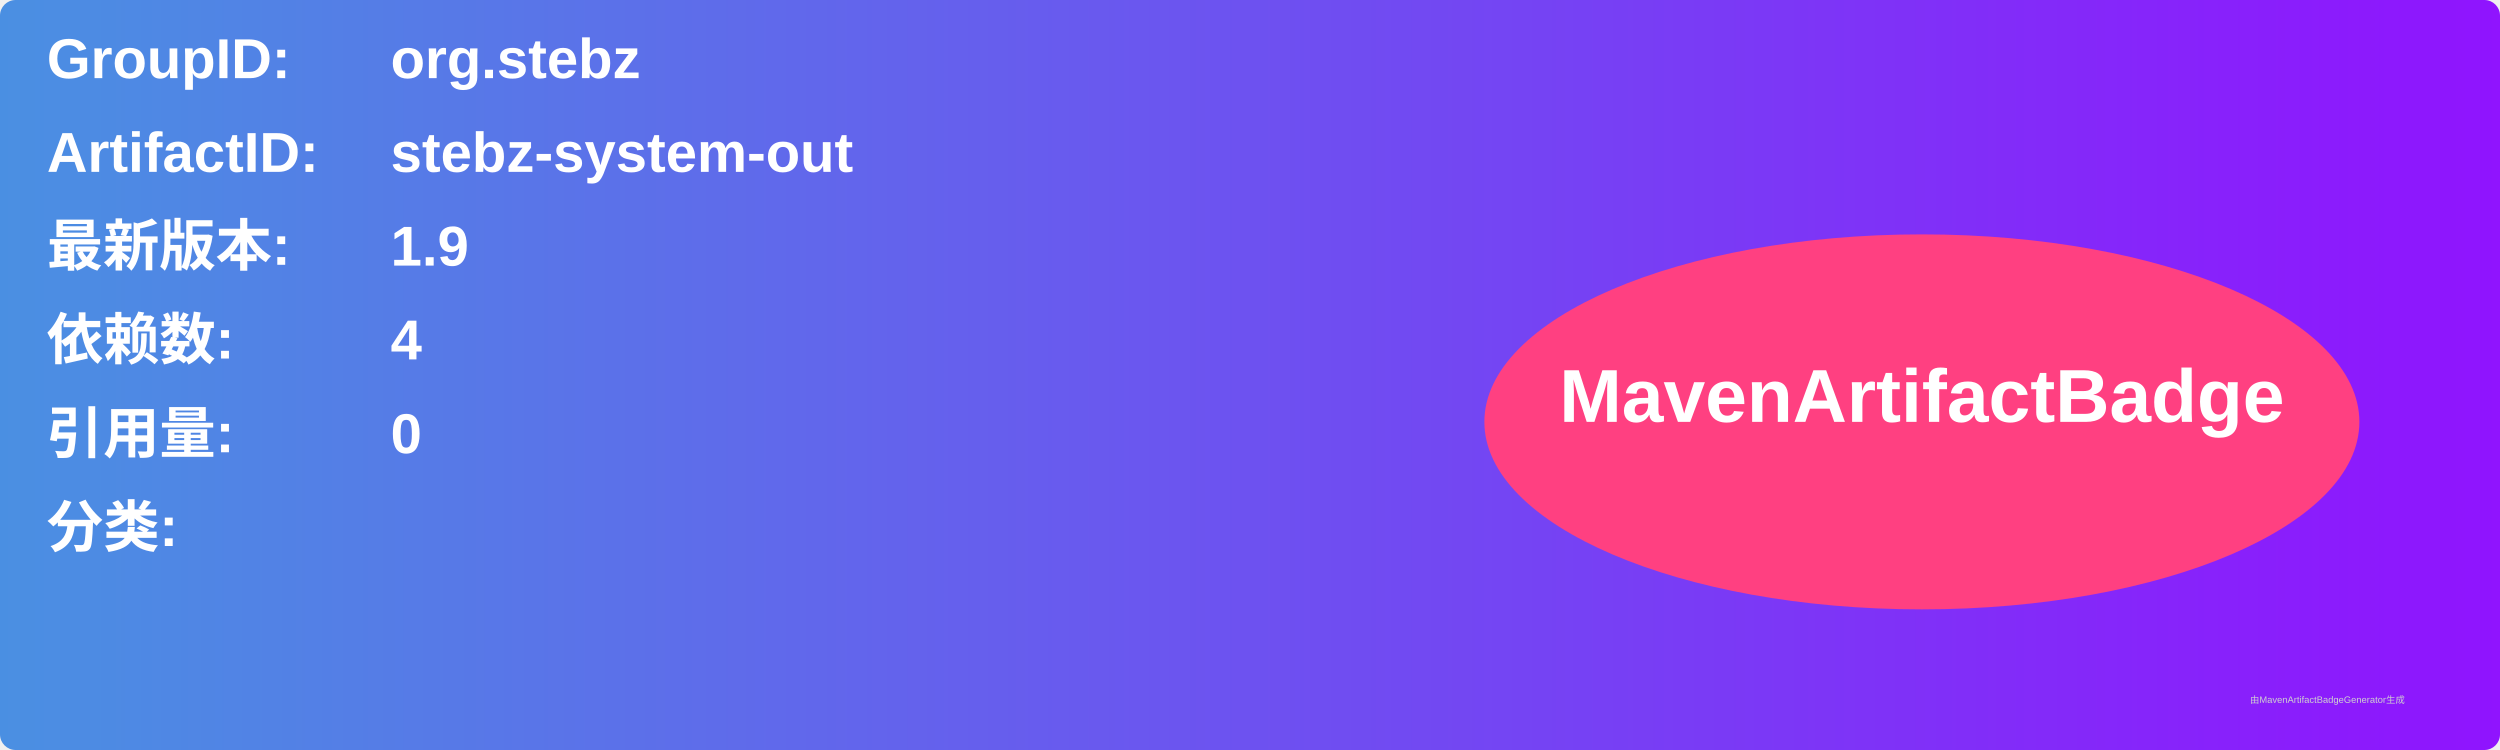
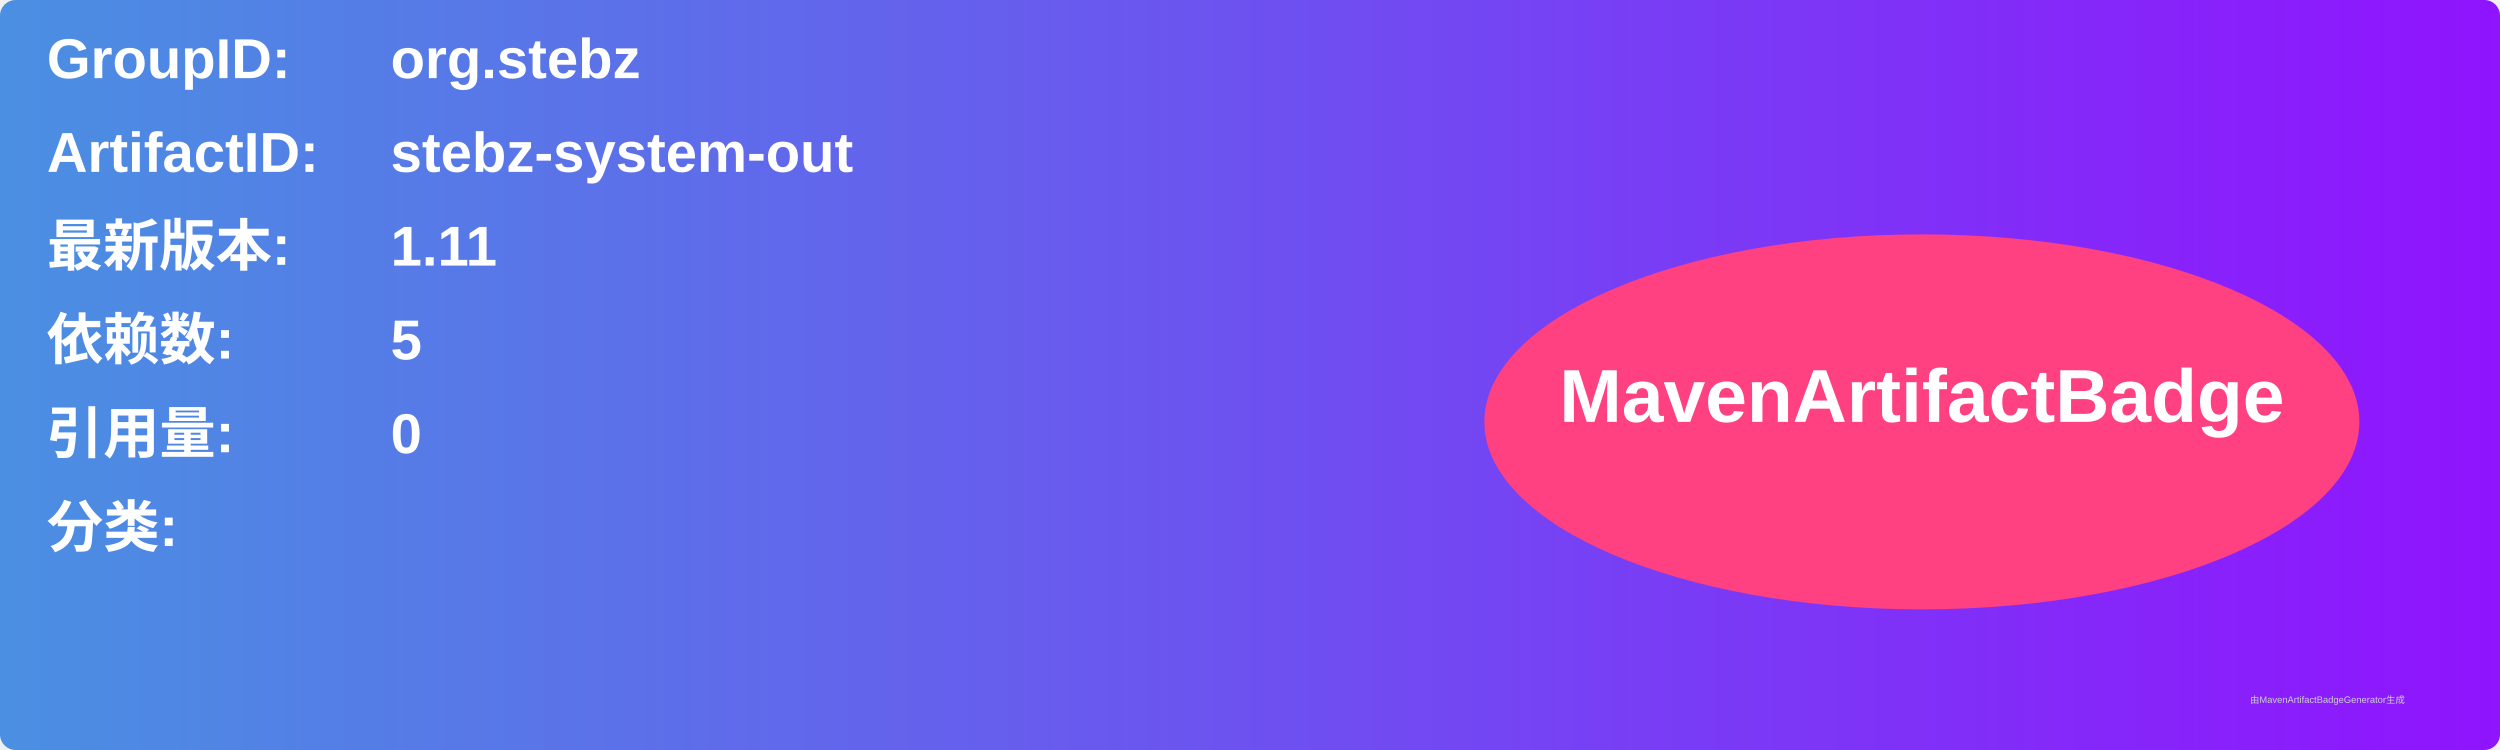
<svg xmlns="http://www.w3.org/2000/svg" width="800" height="240" viewBox="0 0 800 240">
  <linearGradient id="grad" x1="0%" y1="0%" x2="100%" y2="0%">
    <stop offset="0%" stop-color="#4a90e2" />
    <stop offset="100%" stop-color="#9013fe" />
  </linearGradient>
  <rect width="100%" height="100%" rx="5" ry="5" fill="url(#grad)" />
  <g transform="translate(15, 15)">
    <text x="0" y="10" font-family="Arial" font-size="18" fill="white" font-weight="bold" width="260">GroupID:</text>
    <text x="110" y="10" font-family="Arial" font-size="18" fill="white" font-weight="bold" width="460">org.stebz</text>
    <text x="0" y="40" font-family="Arial" font-size="18" fill="white" font-weight="bold" width="260">ArtifactID:</text>
    <text x="110" y="40" font-family="Arial" font-size="18" fill="white" font-weight="bold" width="460">stebz-system-out</text>
    <text x="0" y="70" font-family="Arial" font-size="18" fill="white" font-weight="bold">最新版本:</text>
    <text x="110" y="70" font-family="Arial" font-size="18" fill="white" font-weight="bold">
-       <tspan font-weight="bold">1.9</tspan>
+       <tspan font-weight="bold">1.11</tspan>
    </text>
    <text x="0" y="100" font-family="Arial" font-size="18" fill="white" font-weight="bold">依赖数: </text>
    <text x="110" y="100" font-family="Arial" font-size="18" fill="white">
-       <tspan font-weight="bold">4</tspan>
+       <tspan font-weight="bold">5</tspan>
    </text>
    <text x="0" y="130" font-family="Arial" font-size="18" fill="white" font-weight="bold">引用量: </text>
    <text x="110" y="130" font-family="Arial" font-size="18" fill="white">
      <tspan font-weight="bold">0</tspan>
    </text>
    <text x="0" y="160" font-family="Arial" font-size="18" fill="white" font-weight="bold">分类:</text>
    <text x="10" y="190" font-family="Arial" font-size="10" fill="white">
      <tspan font-weight="bold" />
    </text>
    <ellipse cx="600" cy="120" rx="140" ry="60" fill="#ff4081" />
    <text x="600" y="120" text-anchor="middle" font-family="Arial" font-size="24" fill="white" font-weight="bold">MavenArtifactBadge</text>
  </g>
  <text x="720" y="225" font-family="Arial" font-size="3" fill="#d0d0d0">由MavenArtifactBadgeGenerator生成</text>
</svg>
